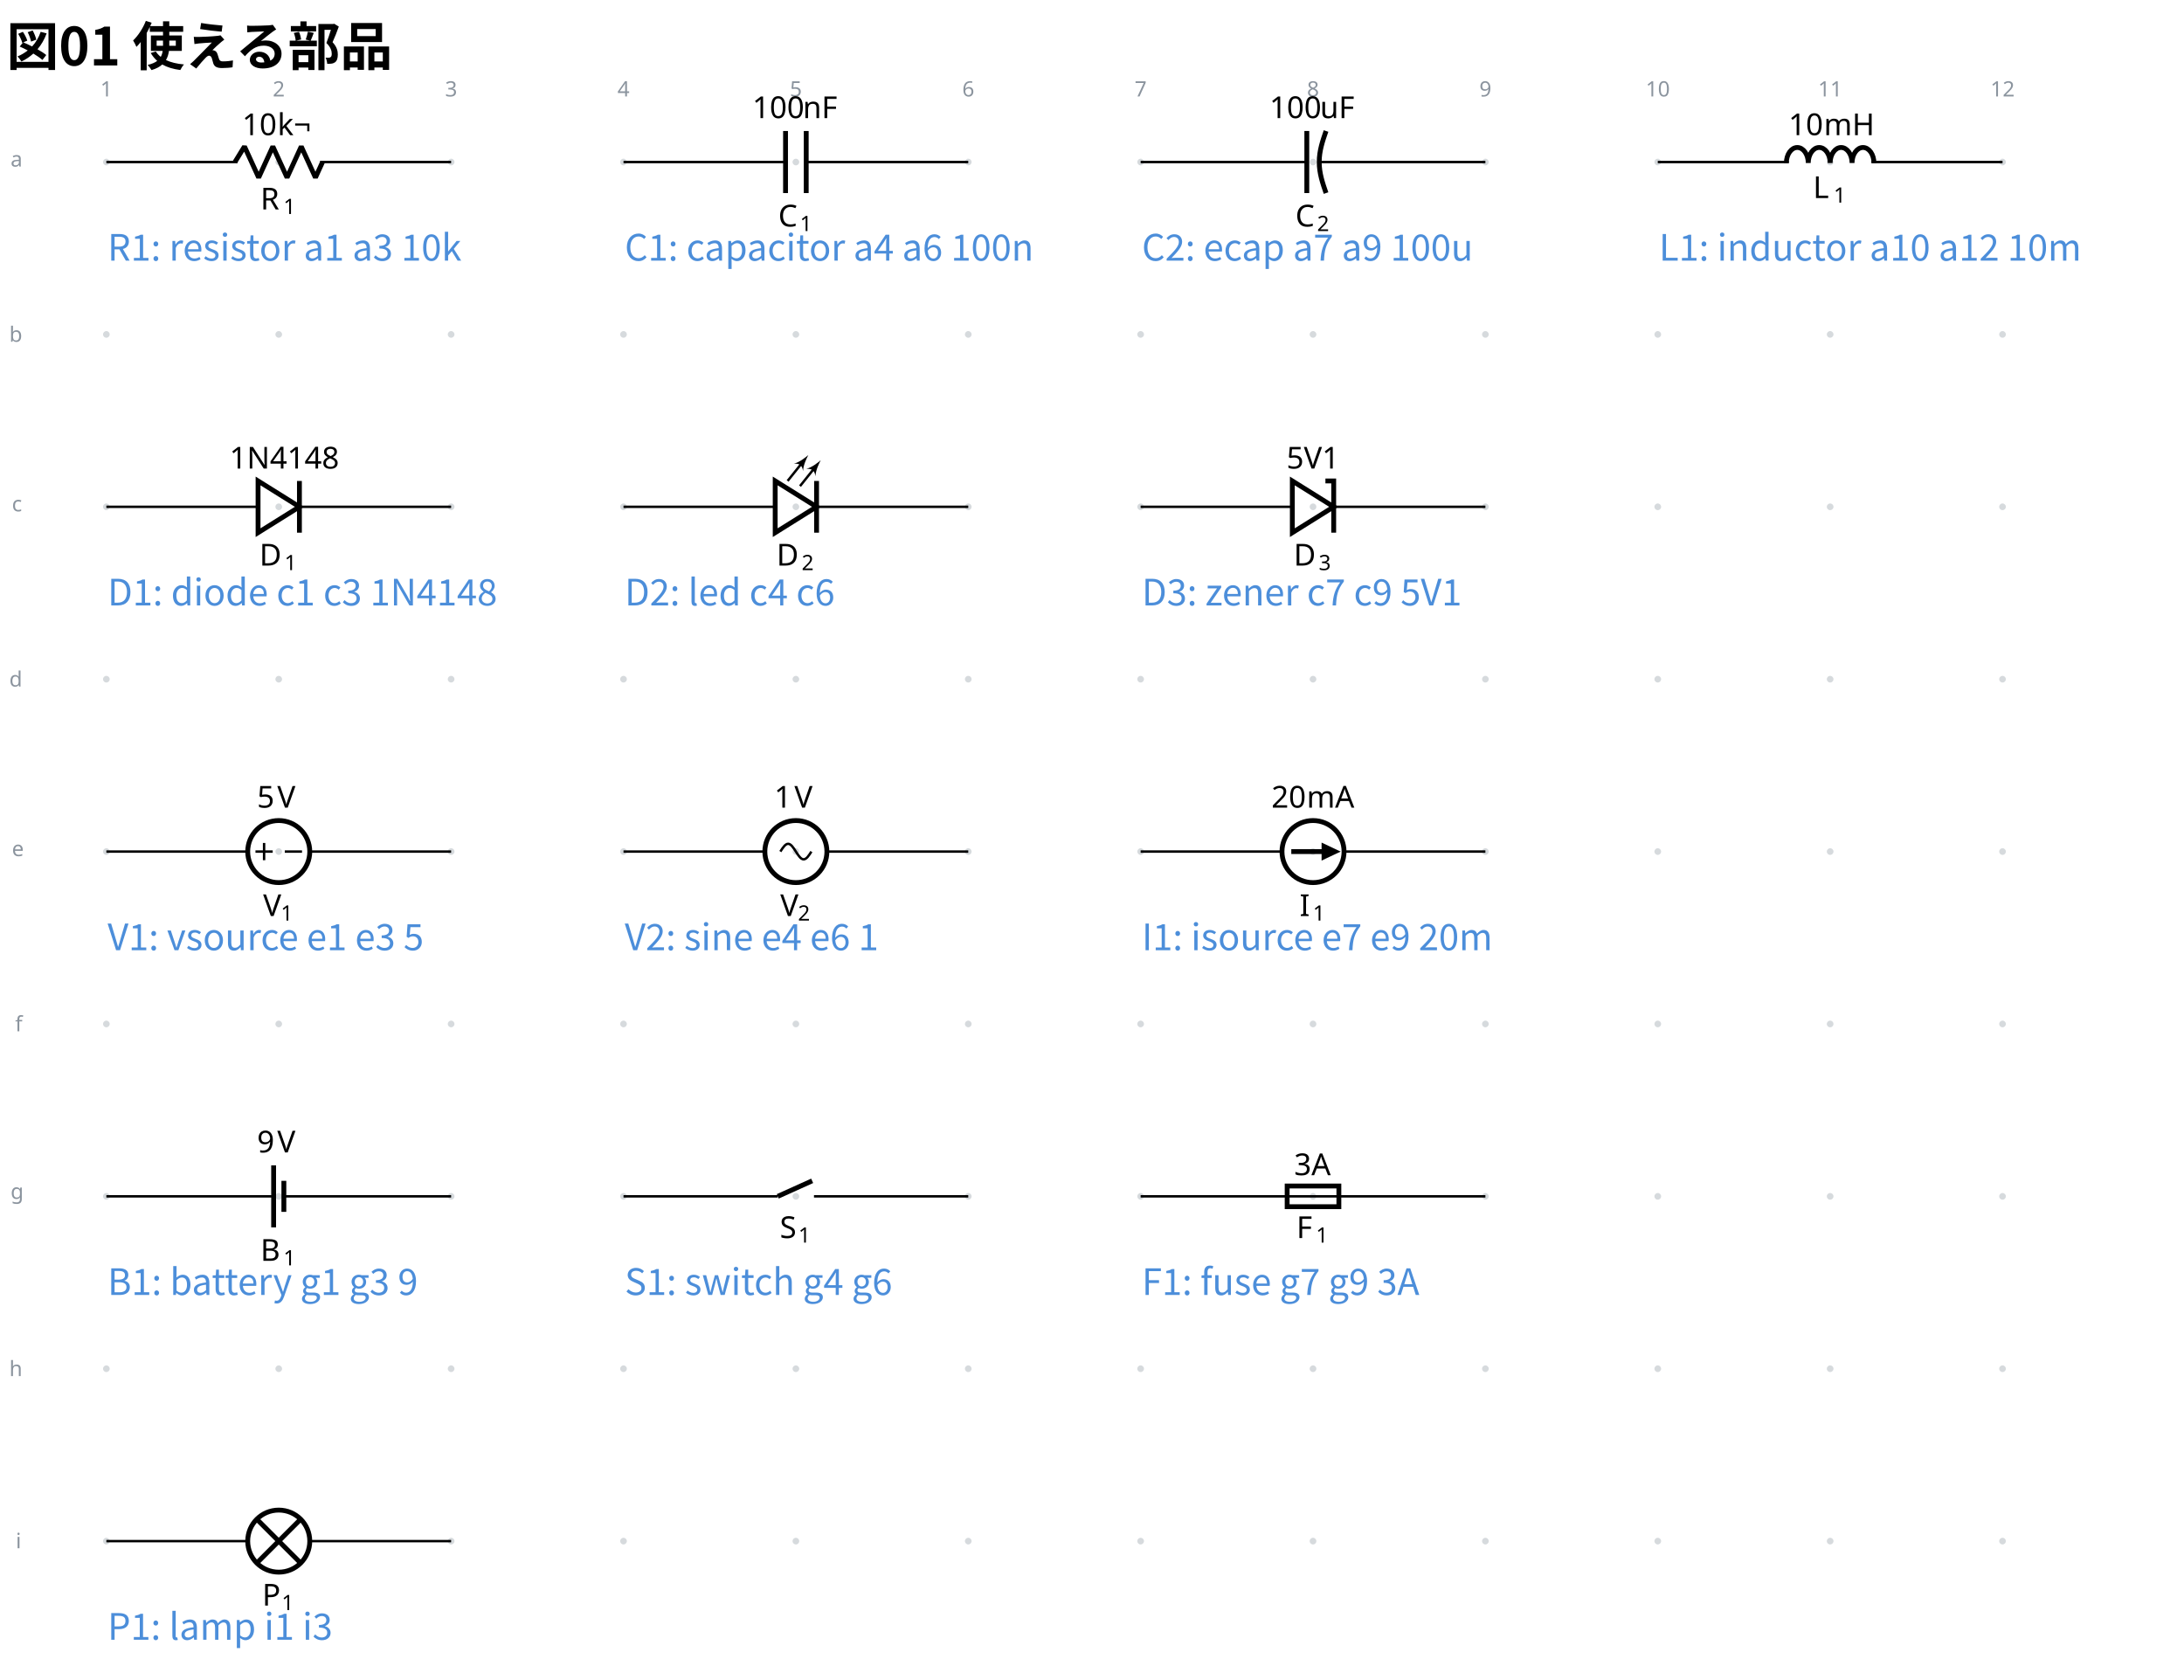
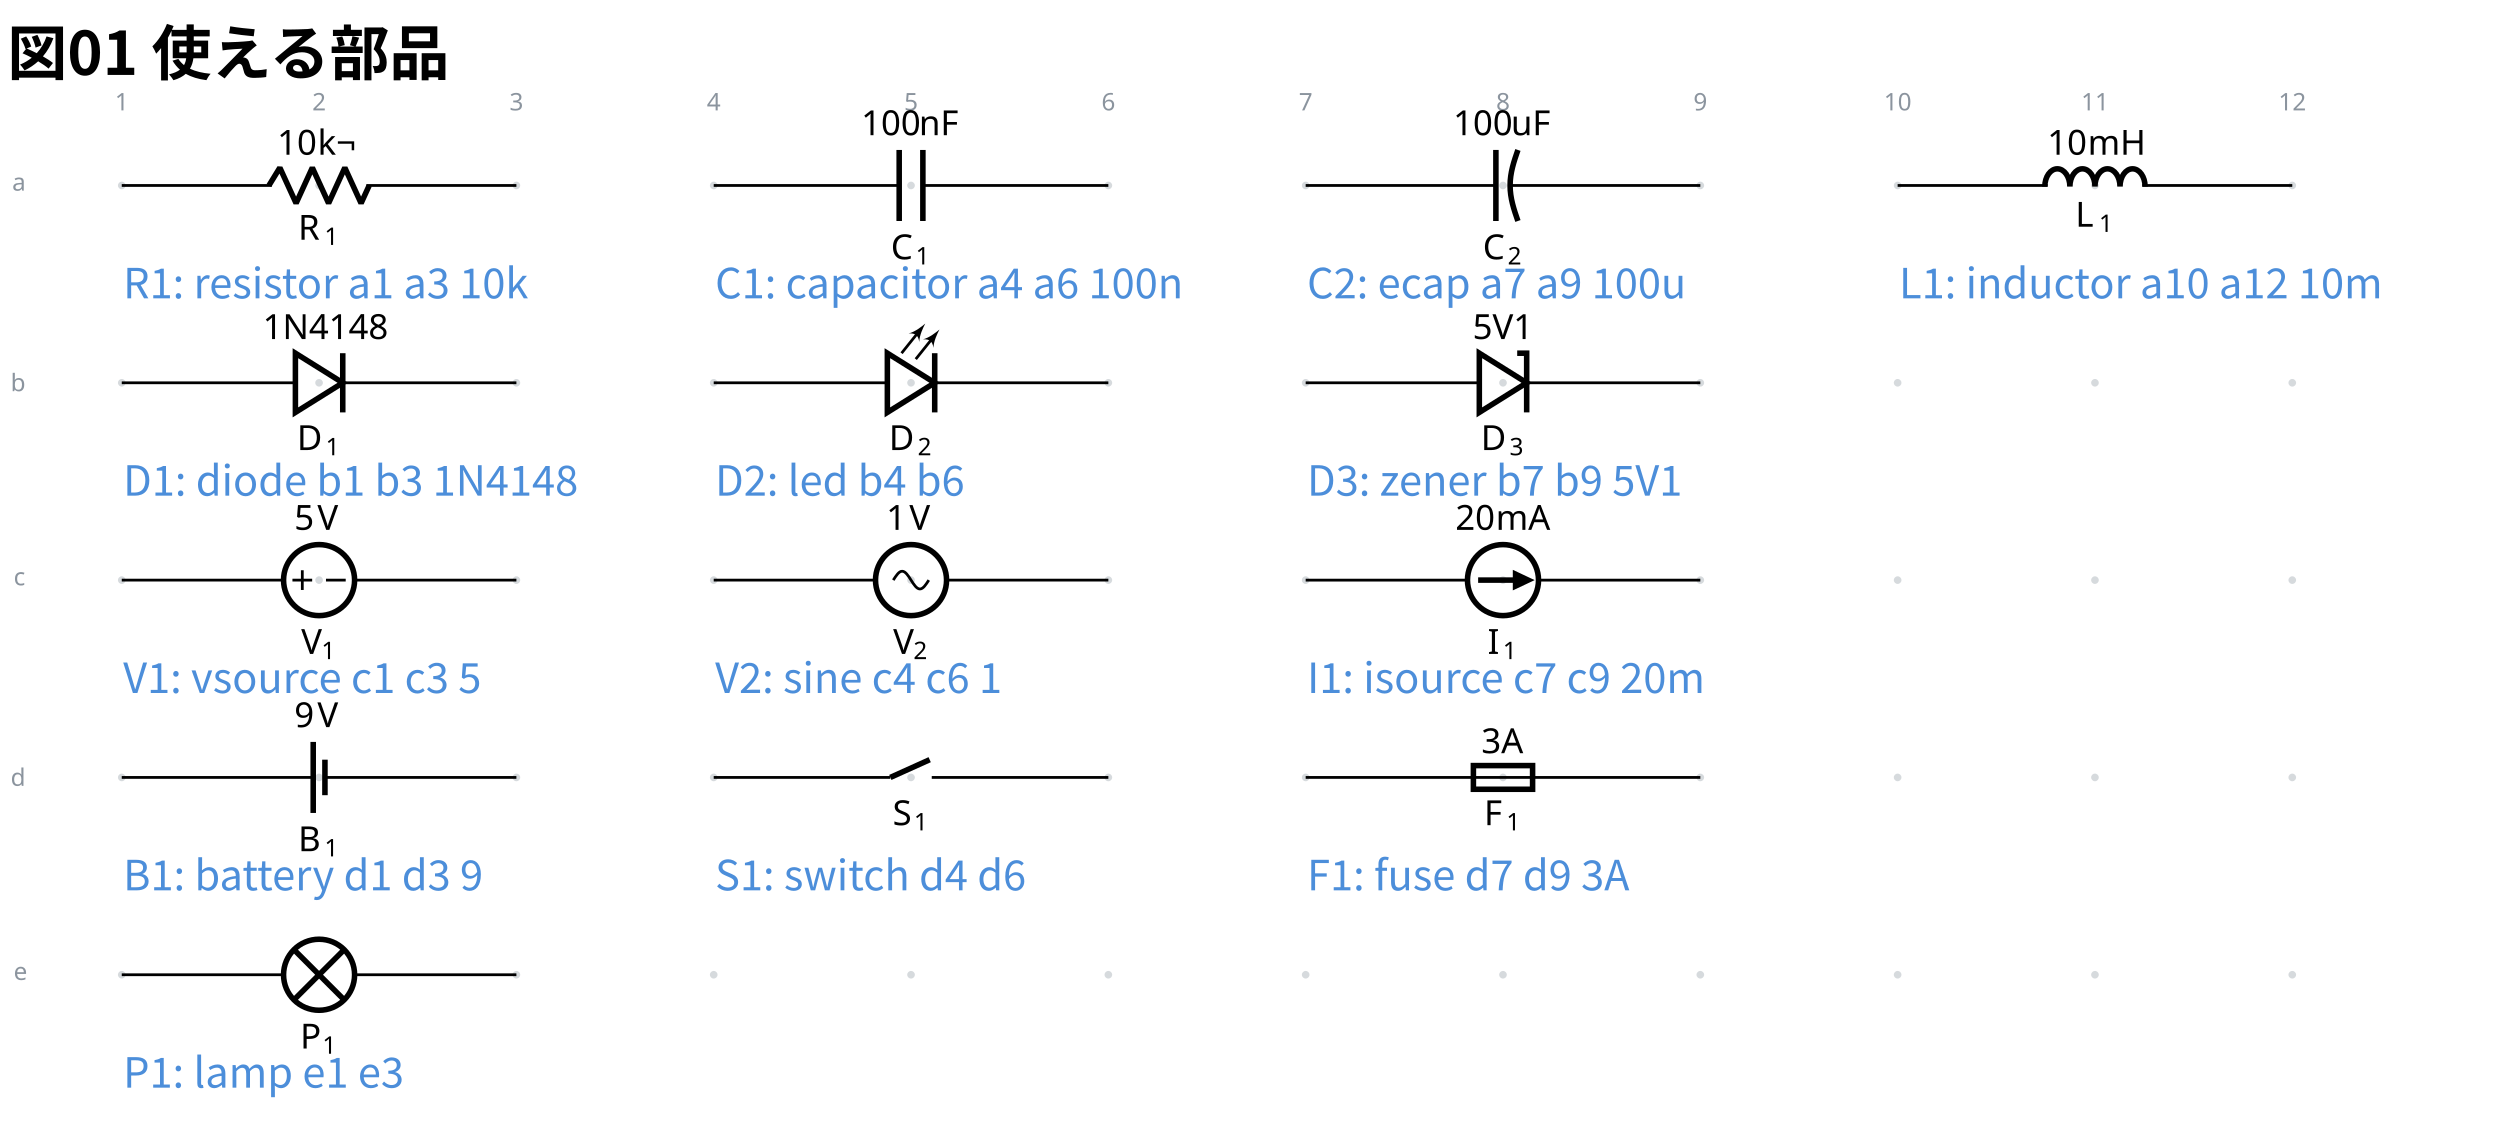
- <svg xmlns="http://www.w3.org/2000/svg" data-circuit-fence="0.1.0" fill="currentColor" width="961.307" height="739.104" viewBox="-72 -72 720.98 554.328">
+ <svg xmlns="http://www.w3.org/2000/svg" data-circuit-fence="0.1.0" fill="currentColor" width="961.307" height="435.608" viewBox="-72 -72 720.98 326.706">
  <g stroke="currentColor" stroke-miterlimit="10" stroke-width=".8">
-     <path fill="#8b949e" fill-opacity=".35" stroke="none" stroke-opacity=".35" d="M-35.787-18.511a1.1 1.1 0 1 0-2.2 0 1.1 1.1 0 0 0 2.2 0M-35.787 38.394a1.1 1.1 0 1 0-2.2 0 1.1 1.1 0 0 0 2.2 0M-35.787 95.3a1.1 1.1 0 1 0-2.2 0 1.1 1.1 0 0 0 2.2 0M-35.787 152.205a1.1 1.1 0 1 0-2.2 0 1.1 1.1 0 0 0 2.2 0M-35.787 209.11a1.1 1.1 0 1 0-2.2 0 1.1 1.1 0 0 0 2.2 0M-35.787 266.016a1.1 1.1 0 1 0-2.2 0 1.1 1.1 0 0 0 2.2 0M-35.787 322.922a1.1 1.1 0 1 0-2.2 0 1.1 1.1 0 0 0 2.2 0M-35.787 379.827a1.1 1.1 0 1 0-2.2 0 1.1 1.1 0 0 0 2.2 0M-35.787 436.733a1.1 1.1 0 1 0-2.2 0 1.1 1.1 0 0 0 2.2 0M21.118-18.511a1.1 1.1 0 1 0-2.2 0 1.1 1.1 0 0 0 2.2 0M21.118 38.394a1.1 1.1 0 1 0-2.2 0 1.1 1.1 0 0 0 2.2 0M21.118 95.3a1.1 1.1 0 1 0-2.2 0 1.1 1.1 0 0 0 2.2 0M21.118 152.205a1.1 1.1 0 1 0-2.2 0 1.1 1.1 0 0 0 2.2 0M21.118 209.11a1.1 1.1 0 1 0-2.2 0 1.1 1.1 0 0 0 2.2 0M21.118 266.016a1.1 1.1 0 1 0-2.2 0 1.1 1.1 0 0 0 2.2 0M21.118 322.922a1.1 1.1 0 1 0-2.2 0 1.1 1.1 0 0 0 2.2 0M21.118 379.827a1.1 1.1 0 1 0-2.2 0 1.1 1.1 0 0 0 2.2 0M21.118 436.733a1.1 1.1 0 1 0-2.2 0 1.1 1.1 0 0 0 2.2 0M78.024-18.511a1.1 1.1 0 1 0-2.2 0 1.1 1.1 0 0 0 2.2 0M78.024 38.394a1.1 1.1 0 1 0-2.2 0 1.1 1.1 0 0 0 2.2 0M78.024 95.3a1.1 1.1 0 1 0-2.2 0 1.1 1.1 0 0 0 2.2 0M78.024 152.205a1.1 1.1 0 1 0-2.2 0 1.1 1.1 0 0 0 2.2 0M78.024 209.11a1.1 1.1 0 1 0-2.2 0 1.1 1.1 0 0 0 2.2 0M78.024 266.016a1.1 1.1 0 1 0-2.2 0 1.1 1.1 0 0 0 2.2 0M78.024 322.922a1.1 1.1 0 1 0-2.2 0 1.1 1.1 0 0 0 2.2 0M78.024 379.827a1.1 1.1 0 1 0-2.2 0 1.1 1.1 0 0 0 2.2 0M78.024 436.733a1.1 1.1 0 1 0-2.2 0 1.1 1.1 0 0 0 2.2 0M134.93-18.511a1.1 1.1 0 1 0-2.2 0 1.1 1.1 0 0 0 2.2 0M134.93 38.394a1.1 1.1 0 1 0-2.2 0 1.1 1.1 0 0 0 2.2 0M134.93 95.3a1.1 1.1 0 1 0-2.2 0 1.1 1.1 0 0 0 2.2 0M134.93 152.205a1.1 1.1 0 1 0-2.2 0 1.1 1.1 0 0 0 2.2 0M134.93 209.11a1.1 1.1 0 1 0-2.2 0 1.1 1.1 0 0 0 2.2 0M134.93 266.016a1.1 1.1 0 1 0-2.2 0 1.1 1.1 0 0 0 2.2 0M134.93 322.922a1.1 1.1 0 1 0-2.2 0 1.1 1.1 0 0 0 2.2 0M134.93 379.827a1.1 1.1 0 1 0-2.2 0 1.1 1.1 0 0 0 2.2 0M134.93 436.733a1.1 1.1 0 1 0-2.2 0 1.1 1.1 0 0 0 2.2 0M191.835-18.511a1.1 1.1 0 1 0-2.2 0 1.1 1.1 0 0 0 2.2 0M191.835 38.394a1.1 1.1 0 1 0-2.2 0 1.1 1.1 0 0 0 2.2 0M191.835 95.3a1.1 1.1 0 1 0-2.2 0 1.1 1.1 0 0 0 2.2 0M191.835 152.205a1.1 1.1 0 1 0-2.2 0 1.1 1.1 0 0 0 2.2 0M191.835 209.11a1.1 1.1 0 1 0-2.2 0 1.1 1.1 0 0 0 2.2 0M191.835 266.016a1.1 1.1 0 1 0-2.2 0 1.1 1.1 0 0 0 2.2 0M191.835 322.922a1.1 1.1 0 1 0-2.2 0 1.1 1.1 0 0 0 2.2 0M191.835 379.827a1.1 1.1 0 1 0-2.2 0 1.1 1.1 0 0 0 2.2 0M191.835 436.733a1.1 1.1 0 1 0-2.2 0 1.1 1.1 0 0 0 2.2 0M248.74-18.511a1.1 1.1 0 1 0-2.2 0 1.1 1.1 0 0 0 2.2 0M248.74 38.394a1.1 1.1 0 1 0-2.2 0 1.1 1.1 0 0 0 2.2 0M248.74 95.3a1.1 1.1 0 1 0-2.2 0 1.1 1.1 0 0 0 2.2 0M248.74 152.205a1.1 1.1 0 1 0-2.2 0 1.1 1.1 0 0 0 2.2 0M248.74 209.11a1.1 1.1 0 1 0-2.2 0 1.1 1.1 0 0 0 2.2 0M248.74 266.016a1.1 1.1 0 1 0-2.2 0 1.1 1.1 0 0 0 2.2 0M248.74 322.922a1.1 1.1 0 1 0-2.2 0 1.1 1.1 0 0 0 2.2 0M248.74 379.827a1.1 1.1 0 1 0-2.2 0 1.1 1.1 0 0 0 2.2 0M248.74 436.733a1.1 1.1 0 1 0-2.2 0 1.1 1.1 0 0 0 2.2 0M305.646-18.511a1.1 1.1 0 1 0-2.2 0 1.1 1.1 0 0 0 2.2 0M305.646 38.394a1.1 1.1 0 1 0-2.2 0 1.1 1.1 0 0 0 2.2 0M305.646 95.3a1.1 1.1 0 1 0-2.2 0 1.1 1.1 0 0 0 2.2 0M305.646 152.205a1.1 1.1 0 1 0-2.2 0 1.1 1.1 0 0 0 2.2 0M305.646 209.11a1.1 1.1 0 1 0-2.2 0 1.1 1.1 0 0 0 2.2 0M305.646 266.016a1.1 1.1 0 1 0-2.2 0 1.1 1.1 0 0 0 2.2 0M305.646 322.922a1.1 1.1 0 1 0-2.2 0 1.1 1.1 0 0 0 2.2 0M305.646 379.827a1.1 1.1 0 1 0-2.2 0 1.1 1.1 0 0 0 2.2 0M305.646 436.733a1.1 1.1 0 1 0-2.2 0 1.1 1.1 0 0 0 2.2 0M362.551-18.511a1.1 1.1 0 1 0-2.2 0 1.1 1.1 0 0 0 2.2 0M362.551 38.394a1.1 1.1 0 1 0-2.2 0 1.1 1.1 0 0 0 2.2 0M362.551 95.3a1.1 1.1 0 1 0-2.2 0 1.1 1.1 0 0 0 2.2 0M362.551 152.205a1.1 1.1 0 1 0-2.2 0 1.1 1.1 0 0 0 2.2 0M362.551 209.11a1.1 1.1 0 1 0-2.2 0 1.1 1.1 0 0 0 2.2 0M362.551 266.016a1.1 1.1 0 1 0-2.2 0 1.1 1.1 0 0 0 2.2 0M362.551 322.922a1.1 1.1 0 1 0-2.2 0 1.1 1.1 0 0 0 2.2 0M362.551 379.827a1.1 1.1 0 1 0-2.2 0 1.1 1.1 0 0 0 2.2 0M362.551 436.733a1.1 1.1 0 1 0-2.2 0 1.1 1.1 0 0 0 2.2 0M419.457-18.511a1.1 1.1 0 1 0-2.2 0 1.1 1.1 0 0 0 2.2 0M419.457 38.394a1.1 1.1 0 1 0-2.2 0 1.1 1.1 0 0 0 2.2 0M419.457 95.3a1.1 1.1 0 1 0-2.2 0 1.1 1.1 0 0 0 2.2 0M419.457 152.205a1.1 1.1 0 1 0-2.2 0 1.1 1.1 0 0 0 2.2 0M419.457 209.11a1.1 1.1 0 1 0-2.2 0 1.1 1.1 0 0 0 2.2 0M419.457 266.016a1.1 1.1 0 1 0-2.2 0 1.1 1.1 0 0 0 2.2 0M419.457 322.922a1.1 1.1 0 1 0-2.2 0 1.1 1.1 0 0 0 2.2 0M419.457 379.827a1.1 1.1 0 1 0-2.2 0 1.1 1.1 0 0 0 2.2 0M419.457 436.733a1.1 1.1 0 1 0-2.2 0 1.1 1.1 0 0 0 2.2 0M476.362-18.511a1.1 1.1 0 1 0-2.2 0 1.1 1.1 0 0 0 2.2 0M476.362 38.394a1.1 1.1 0 1 0-2.2 0 1.1 1.1 0 0 0 2.2 0M476.362 95.3a1.1 1.1 0 1 0-2.2 0 1.1 1.1 0 0 0 2.2 0M476.362 152.205a1.1 1.1 0 1 0-2.2 0 1.1 1.1 0 0 0 2.2 0M476.362 209.11a1.1 1.1 0 1 0-2.2 0 1.1 1.1 0 0 0 2.2 0M476.362 266.016a1.1 1.1 0 1 0-2.2 0 1.1 1.1 0 0 0 2.2 0M476.362 322.922a1.1 1.1 0 1 0-2.2 0 1.1 1.1 0 0 0 2.2 0M476.362 379.827a1.1 1.1 0 1 0-2.2 0 1.1 1.1 0 0 0 2.2 0M476.362 436.733a1.1 1.1 0 1 0-2.2 0 1.1 1.1 0 0 0 2.2 0M533.268-18.511a1.1 1.1 0 1 0-2.2 0 1.1 1.1 0 0 0 2.2 0M533.268 38.394a1.1 1.1 0 1 0-2.2 0 1.1 1.1 0 0 0 2.2 0M533.268 95.3a1.1 1.1 0 1 0-2.2 0 1.1 1.1 0 0 0 2.2 0M533.268 152.205a1.1 1.1 0 1 0-2.2 0 1.1 1.1 0 0 0 2.2 0M533.268 209.11a1.1 1.1 0 1 0-2.2 0 1.1 1.1 0 0 0 2.2 0M533.268 266.016a1.1 1.1 0 1 0-2.2 0 1.1 1.1 0 0 0 2.2 0M533.268 322.922a1.1 1.1 0 1 0-2.2 0 1.1 1.1 0 0 0 2.2 0M533.268 379.827a1.1 1.1 0 1 0-2.2 0 1.1 1.1 0 0 0 2.2 0M533.268 436.733a1.1 1.1 0 1 0-2.2 0 1.1 1.1 0 0 0 2.2 0M590.173-18.511a1.1 1.1 0 1 0-2.2 0 1.1 1.1 0 0 0 2.2 0M590.173 38.394a1.1 1.1 0 1 0-2.2 0 1.1 1.1 0 0 0 2.2 0M590.173 95.3a1.1 1.1 0 1 0-2.2 0 1.1 1.1 0 0 0 2.2 0M590.173 152.205a1.1 1.1 0 1 0-2.2 0 1.1 1.1 0 0 0 2.2 0M590.173 209.11a1.1 1.1 0 1 0-2.2 0 1.1 1.1 0 0 0 2.2 0M590.173 266.016a1.1 1.1 0 1 0-2.2 0 1.1 1.1 0 0 0 2.2 0M590.173 322.922a1.1 1.1 0 1 0-2.2 0 1.1 1.1 0 0 0 2.2 0M590.173 379.827a1.1 1.1 0 1 0-2.2 0 1.1 1.1 0 0 0 2.2 0M590.173 436.733a1.1 1.1 0 1 0-2.2 0 1.1 1.1 0 0 0 2.2 0m-1.1 0" />
+     <path fill="#8b949e" fill-opacity=".35" stroke="none" stroke-opacity=".35" d="M-35.787-18.511a1.1 1.1 0 1 0-2.2 0 1.1 1.1 0 0 0 2.2 0M-35.787 38.394a1.1 1.1 0 1 0-2.2 0 1.1 1.1 0 0 0 2.2 0M-35.787 95.3a1.1 1.1 0 1 0-2.2 0 1.1 1.1 0 0 0 2.2 0M-35.787 152.205a1.1 1.1 0 1 0-2.2 0 1.1 1.1 0 0 0 2.2 0M-35.787 209.11a1.1 1.1 0 1 0-2.2 0 1.1 1.1 0 0 0 2.2 0M21.118-18.511a1.1 1.1 0 1 0-2.2 0 1.1 1.1 0 0 0 2.2 0M21.118 38.394a1.1 1.1 0 1 0-2.2 0 1.1 1.1 0 0 0 2.2 0M21.118 95.3a1.1 1.1 0 1 0-2.2 0 1.1 1.1 0 0 0 2.2 0M21.118 152.205a1.1 1.1 0 1 0-2.2 0 1.1 1.1 0 0 0 2.2 0M21.118 209.11a1.1 1.1 0 1 0-2.2 0 1.1 1.1 0 0 0 2.2 0M78.024-18.511a1.1 1.1 0 1 0-2.2 0 1.1 1.1 0 0 0 2.2 0M78.024 38.394a1.1 1.1 0 1 0-2.2 0 1.1 1.1 0 0 0 2.2 0M78.024 95.3a1.1 1.1 0 1 0-2.2 0 1.1 1.1 0 0 0 2.2 0M78.024 152.205a1.1 1.1 0 1 0-2.2 0 1.1 1.1 0 0 0 2.2 0M78.024 209.11a1.1 1.1 0 1 0-2.2 0 1.1 1.1 0 0 0 2.2 0M134.93-18.511a1.1 1.1 0 1 0-2.2 0 1.1 1.1 0 0 0 2.2 0M134.93 38.394a1.1 1.1 0 1 0-2.2 0 1.1 1.1 0 0 0 2.2 0M134.93 95.3a1.1 1.1 0 1 0-2.2 0 1.1 1.1 0 0 0 2.2 0M134.93 152.205a1.1 1.1 0 1 0-2.2 0 1.1 1.1 0 0 0 2.2 0M134.93 209.11a1.1 1.1 0 1 0-2.2 0 1.1 1.1 0 0 0 2.2 0M191.835-18.511a1.1 1.1 0 1 0-2.2 0 1.1 1.1 0 0 0 2.2 0M191.835 38.394a1.1 1.1 0 1 0-2.2 0 1.1 1.1 0 0 0 2.2 0M191.835 95.3a1.1 1.1 0 1 0-2.2 0 1.1 1.1 0 0 0 2.2 0M191.835 152.205a1.1 1.1 0 1 0-2.2 0 1.1 1.1 0 0 0 2.2 0M191.835 209.11a1.1 1.1 0 1 0-2.2 0 1.1 1.1 0 0 0 2.2 0M248.74-18.511a1.1 1.1 0 1 0-2.2 0 1.1 1.1 0 0 0 2.2 0M248.74 38.394a1.1 1.1 0 1 0-2.2 0 1.1 1.1 0 0 0 2.2 0M248.74 95.3a1.1 1.1 0 1 0-2.2 0 1.1 1.1 0 0 0 2.2 0M248.74 152.205a1.1 1.1 0 1 0-2.2 0 1.1 1.1 0 0 0 2.2 0M248.74 209.11a1.1 1.1 0 1 0-2.2 0 1.1 1.1 0 0 0 2.2 0M305.646-18.511a1.1 1.1 0 1 0-2.2 0 1.1 1.1 0 0 0 2.2 0M305.646 38.394a1.1 1.1 0 1 0-2.2 0 1.1 1.1 0 0 0 2.2 0M305.646 95.3a1.1 1.1 0 1 0-2.2 0 1.1 1.1 0 0 0 2.2 0M305.646 152.205a1.1 1.1 0 1 0-2.2 0 1.1 1.1 0 0 0 2.2 0M305.646 209.11a1.1 1.1 0 1 0-2.2 0 1.1 1.1 0 0 0 2.2 0M362.551-18.511a1.1 1.1 0 1 0-2.2 0 1.1 1.1 0 0 0 2.2 0M362.551 38.394a1.1 1.1 0 1 0-2.2 0 1.1 1.1 0 0 0 2.2 0M362.551 95.3a1.1 1.1 0 1 0-2.2 0 1.1 1.1 0 0 0 2.2 0M362.551 152.205a1.1 1.1 0 1 0-2.2 0 1.1 1.1 0 0 0 2.2 0M362.551 209.11a1.1 1.1 0 1 0-2.2 0 1.1 1.1 0 0 0 2.2 0M419.457-18.511a1.1 1.1 0 1 0-2.2 0 1.1 1.1 0 0 0 2.2 0M419.457 38.394a1.1 1.1 0 1 0-2.2 0 1.1 1.1 0 0 0 2.2 0M419.457 95.3a1.1 1.1 0 1 0-2.2 0 1.1 1.1 0 0 0 2.2 0M419.457 152.205a1.1 1.1 0 1 0-2.2 0 1.1 1.1 0 0 0 2.2 0M419.457 209.11a1.1 1.1 0 1 0-2.2 0 1.1 1.1 0 0 0 2.2 0M476.362-18.511a1.1 1.1 0 1 0-2.2 0 1.1 1.1 0 0 0 2.2 0M476.362 38.394a1.1 1.1 0 1 0-2.2 0 1.1 1.1 0 0 0 2.2 0M476.362 95.3a1.1 1.1 0 1 0-2.2 0 1.1 1.1 0 0 0 2.2 0M476.362 152.205a1.1 1.1 0 1 0-2.2 0 1.1 1.1 0 0 0 2.2 0M476.362 209.11a1.1 1.1 0 1 0-2.2 0 1.1 1.1 0 0 0 2.2 0M533.268-18.511a1.1 1.1 0 1 0-2.2 0 1.1 1.1 0 0 0 2.2 0M533.268 38.394a1.1 1.1 0 1 0-2.2 0 1.1 1.1 0 0 0 2.2 0M533.268 95.3a1.1 1.1 0 1 0-2.2 0 1.1 1.1 0 0 0 2.2 0M533.268 152.205a1.1 1.1 0 1 0-2.2 0 1.1 1.1 0 0 0 2.2 0M533.268 209.11a1.1 1.1 0 1 0-2.2 0 1.1 1.1 0 0 0 2.2 0M590.173-18.511a1.1 1.1 0 1 0-2.2 0 1.1 1.1 0 0 0 2.2 0M590.173 38.394a1.1 1.1 0 1 0-2.2 0 1.1 1.1 0 0 0 2.2 0M590.173 95.3a1.1 1.1 0 1 0-2.2 0 1.1 1.1 0 0 0 2.2 0M590.173 152.205a1.1 1.1 0 1 0-2.2 0 1.1 1.1 0 0 0 2.2 0M590.173 209.11a1.1 1.1 0 1 0-2.2 0 1.1 1.1 0 0 0 2.2 0m-1.1 0" />
    <g fill="#8b949e" stroke="#8b949e">
      <text x="-36.887" y="-18.511" fill="#8b949e" stroke="none" font-family="cmr7" font-size="7" transform="translate(-1.993 -21.645)">1</text>
    </g>
    <g fill="#8b949e" stroke="#8b949e">
      <text x="-36.887" y="-18.511" fill="#8b949e" stroke="none" font-family="cmr7" font-size="7" transform="translate(54.912 -21.645)">2</text>
    </g>
    <g fill="#8b949e" stroke="#8b949e">
      <text x="-36.887" y="-18.511" fill="#8b949e" stroke="none" font-family="cmr7" font-size="7" transform="translate(111.818 -21.645)">3</text>
    </g>
    <g fill="#8b949e" stroke="#8b949e">
      <text x="-36.887" y="-18.511" fill="#8b949e" stroke="none" font-family="cmr7" font-size="7" transform="translate(168.723 -21.645)">4</text>
    </g>
    <g fill="#8b949e" stroke="#8b949e">
      <text x="-36.887" y="-18.511" fill="#8b949e" stroke="none" font-family="cmr7" font-size="7" transform="translate(225.629 -21.645)">5</text>
    </g>
    <g fill="#8b949e" stroke="#8b949e">
      <text x="-36.887" y="-18.511" fill="#8b949e" stroke="none" font-family="cmr7" font-size="7" transform="translate(282.534 -21.645)">6</text>
    </g>
    <g fill="#8b949e" stroke="#8b949e">
      <text x="-36.887" y="-18.511" fill="#8b949e" stroke="none" font-family="cmr7" font-size="7" transform="translate(339.44 -21.645)">7</text>
    </g>
    <g fill="#8b949e" stroke="#8b949e">
      <text x="-36.887" y="-18.511" fill="#8b949e" stroke="none" font-family="cmr7" font-size="7" transform="translate(396.345 -21.645)">8</text>
    </g>
    <g fill="#8b949e" stroke="#8b949e">
      <text x="-36.887" y="-18.511" fill="#8b949e" stroke="none" font-family="cmr7" font-size="7" transform="translate(453.25 -21.645)">9</text>
    </g>
    <g fill="#8b949e" stroke="#8b949e">
      <text x="-36.887" y="-18.511" fill="#8b949e" stroke="none" font-family="cmr7" font-size="7" transform="translate(508.163 -21.645)">10</text>
    </g>
    <g fill="#8b949e" stroke="#8b949e">
      <text x="-36.887" y="-18.511" fill="#8b949e" stroke="none" font-family="cmr7" font-size="7" transform="translate(565.069 -21.645)">11</text>
    </g>
    <g fill="#8b949e" stroke="#8b949e">
      <text x="-36.887" y="-18.511" fill="#8b949e" stroke="none" font-family="cmr7" font-size="7" transform="translate(621.974 -21.645)">12</text>
    </g>
    <g fill="#8b949e" stroke="#8b949e">
      <text x="-36.887" y="-18.511" fill="#8b949e" stroke="none" font-family="cmr7" font-size="7" transform="translate(-31.62 1.507)">a</text>
    </g>
    <g fill="#8b949e" stroke="#8b949e">
      <text x="-36.887" y="-18.511" fill="#8b949e" stroke="none" font-family="cmr7" font-size="7" transform="translate(-32.05 59.336)">b</text>
    </g>
    <g fill="#8b949e" stroke="#8b949e">
      <text x="-36.887" y="-18.511" fill="#8b949e" stroke="none" font-family="cmr7" font-size="7" transform="translate(-31.189 115.318)">c</text>
    </g>
    <g fill="#8b949e" stroke="#8b949e">
      <text x="-36.887" y="-18.511" fill="#8b949e" stroke="none" font-family="cmr7" font-size="7" transform="translate(-32.05 173.147)">d</text>
    </g>
    <g fill="#8b949e" stroke="#8b949e">
      <text x="-36.887" y="-18.511" fill="#8b949e" stroke="none" font-family="cmr7" font-size="7" transform="translate(-31.189 229.129)">e</text>
-     </g>
-     <g fill="#8b949e" stroke="#8b949e">
-       <text x="-36.887" y="-18.511" fill="#8b949e" stroke="none" font-family="cmr7" font-size="7" transform="translate(-30.112 286.958)">f</text>
-     </g>
-     <g fill="#8b949e" stroke="#8b949e">
-       <text x="-36.887" y="-18.511" fill="#8b949e" stroke="none" font-family="cmr7" font-size="7" transform="translate(-31.62 342.26)">g</text>
-     </g>
-     <g fill="#8b949e" stroke="#8b949e">
-       <text x="-36.887" y="-18.511" fill="#8b949e" stroke="none" font-family="cmr7" font-size="7" transform="translate(-32.05 400.769)">h</text>
-     </g>
-     <g fill="#8b949e" stroke="#8b949e">
-       <text x="-36.887" y="-18.511" fill="#8b949e" stroke="none" font-family="cmr7" font-size="7" transform="translate(-29.897 457.598)">i</text>
    </g>
    <path fill="none" d="M-36.887-18.511h.4m-.4 0H6.36m27.315 0h43.248m-.4 0h.4" />
    <g stroke-linejoin="bevel" stroke-width="1.6">
      <path fill="none" d="m5.561-18.511 3.143-5.122L13.39-13.39l4.685-10.243 4.686 10.243 4.686-10.243 4.686 10.243 2.343-5.121" />
    </g>
    <g stroke="none">
      <text x="-36.887" y="-18.511" font-family="cmmi10" font-size="10" transform="translate(50.866 15.648)">R</text>
      <text x="-29.294" y="-17.011" font-family="cmr7" font-size="7" transform="translate(50.866 15.648)">1</text>
    </g>
    <g stroke="none" font-family="cmr10" font-size="10">
      <text x="-36.887" y="-18.511" transform="translate(44.822 -8.863)">10</text>
      <text x="-25.221" y="-18.511" transform="translate(44.822 -8.863)">k¬</text>
    </g>
    <path fill="none" d="M133.83-18.511h.4m-.401 0h53.492m6.828 0h53.491m-.4 0h.4" />
    <g stroke-width="1.6">
      <path fill="none" d="M187.32-28.754v20.486m6.829-20.486v20.486" />
    </g>
    <g stroke="none">
      <text x="-36.887" y="-18.511" font-family="cmmi10" font-size="10" transform="translate(221.805 21.282)">C</text>
      <text x="-29.74" y="-17.011" font-family="cmr7" font-size="7" transform="translate(221.805 21.282)">1</text>
    </g>
    <g stroke="none" font-family="cmr10" font-size="10">
      <text x="-36.887" y="-18.511" transform="translate(213.247 -14.497)">100</text>
      <text x="-20.22" y="-18.511" transform="translate(213.247 -14.497)">nF</text>
    </g>
    <path fill="none" d="M304.546-18.511h.4m-.4 0h54.857m4.097 0h54.857m-.4 0h.4" />
    <g stroke-width="1.6">
      <path fill="none" d="M365.753-28.754c-1.154 3.339-2.253 6.535-2.253 10.243s1.1 6.904 2.253 10.243M359.403-28.754v20.486" />
    </g>
    <g stroke="none">
      <text x="-36.887" y="-18.511" font-family="cmmi10" font-size="10" transform="translate(392.522 21.282)">C</text>
      <text x="-29.74" y="-17.011" font-family="cmr7" font-size="7" transform="translate(392.522 21.282)">2</text>
    </g>
    <g stroke="none" font-family="cmr10" font-size="10">
      <text x="-36.887" y="-18.511" transform="translate(383.963 -14.497)">100</text>
      <text x="-20.22" y="-18.511" transform="translate(383.963 -14.497)">uF</text>
    </g>
    <path fill="none" d="M475.262-18.511h.4m-.4 0h43.248m27.315 0h43.248m-.4 0h.4" />
    <g stroke-linejoin="bevel" stroke-width="1.6">
      <path fill="none" d="M517.71-18.191c0-2.829 1.619-5.121 3.615-5.121s3.614 2.292 3.614 5.12c0-2.828 1.618-5.12 3.614-5.12 1.997 0 3.615 2.292 3.615 5.12 0-2.828 1.618-5.12 3.614-5.12s3.614 2.292 3.614 5.12c0-2.828 1.619-5.12 3.615-5.12s3.614 2.292 3.614 5.12" />
    </g>
    <g stroke="none">
      <text x="-36.887" y="-18.511" font-family="cmmi10" font-size="10" transform="translate(563.409 11.893)">L</text>
      <text x="-30.082" y="-17.011" font-family="cmr7" font-size="7" transform="translate(563.409 11.893)">1</text>
    </g>
    <g stroke="none" font-family="cmr10" font-size="10">
      <text x="-36.887" y="-18.511" transform="translate(555.305 -8.863)">10</text>
      <text x="-25.221" y="-18.511" transform="translate(555.305 -8.863)">mH</text>
    </g>
-     <path fill="none" d="M-36.887 95.3h.4m-.4 0H13.19m13.657 0h50.077m-.4 0h.4" />
-     <g stroke-width="1.6">
-       <path fill="none" d="M26.847 95.3 13.19 86.764v17.072ZM26.847 103.836V86.764" />
-     </g>
-     <g stroke="none">
-       <text x="-36.887" y="-18.511" font-family="cmmi10" font-size="10" transform="translate(50.523 133.215)">D</text>
-       <text x="-28.608" y="-17.011" font-family="cmr7" font-size="7" transform="translate(50.523 133.215)">1</text>
-     </g>
-     <text x="-36.887" y="-18.511" stroke="none" font-family="cmr10" font-size="10" transform="translate(40.655 101.192)">1N4148</text>
-     <path fill="none" d="M133.83 95.3h.4m-.401 0h50.077m13.657 0h50.077m-.4 0h.4" />
-     <g stroke-width="1.6">
-       <path fill="none" d="m197.563 95.3-13.657-8.536v17.072ZM197.563 103.836V86.764" />
+     <path fill="none" d="M-36.887 38.394h.4m-.4 0H13.19m13.657 0h50.077m-.4 0h.4" />
+     <g stroke-width="1.6">
+       <path fill="none" d="M26.847 38.394 13.19 29.86V46.93ZM26.847 46.93V29.86" />
+     </g>
+     <g stroke="none">
+       <text x="-36.887" y="-18.511" font-family="cmmi10" font-size="10" transform="translate(50.523 76.31)">D</text>
+       <text x="-28.608" y="-17.011" font-family="cmr7" font-size="7" transform="translate(50.523 76.31)">1</text>
+     </g>
+     <text x="-36.887" y="-18.511" stroke="none" font-family="cmr10" font-size="10" transform="translate(40.655 44.287)">1N4148</text>
+     <path fill="none" d="M133.83 38.394h.4m-.401 0h50.077m13.657 0h50.077m-.4 0h.4" />
+     <g stroke-width="1.6">
+       <path fill="none" d="m197.563 38.394-13.657-8.535V46.93ZM197.563 46.93V29.86" />
      <g stroke-width=".8">
-         <path fill="none" d="m188.003 86.764 4.88-6.1" />
-         <path stroke="none" d="M194.832 78.228c-1.015.853-2.883 2.355-4.77 2.842 1.928-.121 2.74.528 3.045 2.436.06-1.948 1.116-4.1 1.725-5.278" />
-         <path fill="none" d="m192.1 88.471 4.88-6.1" />
-         <path stroke="none" d="M198.929 79.935c-1.015.853-2.883 2.355-4.77 2.842 1.928-.121 2.74.528 3.044 2.437.061-1.95 1.117-4.101 1.726-5.279" />
+         <path fill="none" d="m188.003 29.859 4.88-6.1" />
+         <path stroke="none" d="M194.832 21.323c-1.015.852-2.883 2.355-4.77 2.842 1.928-.122 2.74.528 3.045 2.436.06-1.949 1.116-4.1 1.725-5.278" />
+         <path fill="none" d="m192.1 31.566 4.88-6.1" />
+         <path stroke="none" d="M198.929 23.03c-1.015.852-2.883 2.355-4.77 2.842 1.928-.122 2.74.528 3.044 2.436.061-1.949 1.117-4.1 1.726-5.278" />
      </g>
    </g>
    <g stroke="none">
-       <text x="-36.887" y="-18.511" font-family="cmmi10" font-size="10" transform="translate(221.24 133.215)">D</text>
-       <text x="-28.608" y="-17.011" font-family="cmr7" font-size="7" transform="translate(221.24 133.215)">2</text>
-     </g>
-     <path fill="none" d="M304.546 95.3h.4m-.4 0h50.077m13.657 0h50.077m-.4 0h.4" />
-     <g stroke-width="1.6">
-       <path fill="none" d="m368.28 95.3-13.657-8.536v17.072Z" />
-       <path fill="none" d="M368.28 103.836V86.764h-2.732" />
-     </g>
-     <g stroke="none">
-       <text x="-36.887" y="-18.511" font-family="cmmi10" font-size="10" transform="translate(391.956 133.215)">D</text>
-       <text x="-28.608" y="-17.011" font-family="cmr7" font-size="7" transform="translate(391.956 133.215)">3</text>
-     </g>
-     <text x="-36.887" y="-18.511" stroke="none" font-family="cmr10" font-size="10" transform="translate(389.588 101.192)">5V1</text>
+       <text x="-36.887" y="-18.511" font-family="cmmi10" font-size="10" transform="translate(221.24 76.31)">D</text>
+       <text x="-28.608" y="-17.011" font-family="cmr7" font-size="7" transform="translate(221.24 76.31)">2</text>
+     </g>
+     <path fill="none" d="M304.546 38.394h.4m-.4 0h50.077m13.657 0h50.077m-.4 0h.4" />
+     <g stroke-width="1.6">
+       <path fill="none" d="m368.28 38.394-13.657-8.535V46.93Z" />
+       <path fill="none" d="M368.28 46.93V29.86h-2.732" />
+     </g>
+     <g stroke="none">
+       <text x="-36.887" y="-18.511" font-family="cmmi10" font-size="10" transform="translate(391.956 76.31)">D</text>
+       <text x="-28.608" y="-17.011" font-family="cmr7" font-size="7" transform="translate(391.956 76.31)">3</text>
+     </g>
+     <text x="-36.887" y="-18.511" stroke="none" font-family="cmr10" font-size="10" transform="translate(389.588 44.287)">5V1</text>
+     <path fill="none" d="M-36.887 95.3h.4m-.4 0H9.775m20.486 0h46.663m-.4 0h.4" />
+     <g stroke-width="1.6">
+       <path fill="none" d="M20.018 85.057c-5.657 0-10.243 4.586-10.243 10.243s4.586 10.243 10.243 10.243 10.243-4.586 10.243-10.243-4.586-10.243-10.243-10.243Zm0 10.243" />
+     </g>
+     <g stroke="none">
+       <text x="-36.887" y="-18.511" font-family="cmmi10" font-size="10" transform="translate(51.746 135.093)">V</text>
+       <text x="-31.054" y="-17.011" font-family="cmr7" font-size="7" transform="translate(51.746 135.093)">1</text>
+     </g>
+     <g stroke="none" font-family="cmr10" font-size="10">
+       <text x="-36.887" y="-18.511" transform="translate(49.753 99.314)">5</text>
+       <text x="-30.221" y="-18.511" transform="translate(49.753 99.314)">V</text>
+     </g>
+     <path fill="none" d="M12.336 95.3h5.69M15.181 98.145v-5.69M22.01 95.3h5.69M133.83 95.3h.4m-.401 0h46.663m20.486 0h46.662m-.4 0h.4" />
+     <g stroke-width="1.6">
+       <path fill="none" d="M190.735 85.057c-5.657 0-10.243 4.586-10.243 10.243s4.586 10.243 10.243 10.243 10.243-4.586 10.243-10.243-4.586-10.243-10.243-10.243Zm0 10.243" />
+     </g>
+     <g stroke="none">
+       <text x="-36.887" y="-18.511" font-family="cmmi10" font-size="10" transform="translate(222.462 135.093)">V</text>
+       <text x="-31.054" y="-17.011" font-family="cmr7" font-size="7" transform="translate(222.462 135.093)">2</text>
+     </g>
+     <g stroke="none" font-family="cmr10" font-size="10">
+       <text x="-36.887" y="-18.511" transform="translate(220.47 99.314)">1</text>
+       <text x="-30.221" y="-18.511" transform="translate(220.47 99.314)">V</text>
+     </g>
+     <path fill="none" d="M185.613 95.3c.835-1.311 1.634-2.56 2.561-2.56s1.726 1.249 2.56 2.56c.836 1.31 1.634 2.56 2.561 2.56s1.726-1.25 2.561-2.56M304.546 95.3h.4m-.4 0h46.662m20.486 0h46.663m-.4 0h.4" />
+     <g stroke-width="1.6">
+       <path fill="none" d="M361.451 85.057c-5.657 0-10.243 4.586-10.243 10.243s4.586 10.243 10.243 10.243 10.243-4.586 10.243-10.243-4.586-10.243-10.243-10.243ZM354.281 95.3h14.34" />
+       <path d="M365.079 95.3v1.707l3.628-1.707-3.628-1.707V95.3" />
+     </g>
+     <g stroke="none">
+       <text x="-36.887" y="-18.511" font-family="cmmi10" font-size="10" transform="translate(393.897 135.093)">I</text>
+       <text x="-32.491" y="-17.011" font-family="cmr7" font-size="7" transform="translate(393.897 135.093)">1</text>
+     </g>
+     <g stroke="none" font-family="cmr10" font-size="10">
+       <text x="-36.887" y="-18.511" transform="translate(384.588 99.314)">20</text>
+       <text x="-25.221" y="-18.511" transform="translate(384.588 99.314)">mA</text>
+     </g>
+     <path fill="none" d="M-36.887 152.205h.4m-.4 0h51.784m10.243 0h51.784m-.4 0h.4M21.708 152.205h3.432m-6.812 0h-3.431" />
+     <g stroke-width="1.6">
+       <path fill="none" d="M21.708 147.084v10.243m-3.38-15.365v20.486" />
+     </g>
+     <g stroke="none">
+       <text x="-36.887" y="-18.511" font-family="cmmi10" font-size="10" transform="translate(50.87 191.998)">B</text>
+       <text x="-29.302" y="-17.011" font-family="cmr7" font-size="7" transform="translate(50.87 191.998)">1</text>
+     </g>
+     <g stroke="none" font-family="cmr10" font-size="10">
+       <text x="-36.887" y="-18.511" transform="translate(49.753 156.22)">9</text>
+       <text x="-30.221" y="-18.511" transform="translate(49.753 156.22)">V</text>
+     </g>
+     <path fill="none" d="M133.83 152.205h.4m-.401 0h50.93m11.95 0h50.931m-.4 0h.4" />
+     <g stroke-width="1.6">
+       <path fill="none" d="m184.76 152.205 11.352-5.121" />
+     </g>
+     <g stroke="none">
+       <text x="-36.887" y="-18.511" font-family="cmmi10" font-size="10" transform="translate(222.313 184.487)">S</text>
+       <text x="-30.755" y="-17.011" font-family="cmr7" font-size="7" transform="translate(222.313 184.487)">1</text>
+     </g>
+     <path fill="none" d="M304.546 152.205h.4m-.4 0h48.37m17.071 0h48.37m-.4 0h.4M352.915 152.205h17.072" />
+     <g stroke-width="1.6">
+       <path fill="none" d="M352.915 148.791h17.072v6.829h-17.072Z" />
+     </g>
+     <g stroke="none">
+       <text x="-36.887" y="-18.511" font-family="cmmi10" font-size="10" transform="translate(392.88 184.487)">F</text>
+       <text x="-30.457" y="-17.011" font-family="cmr7" font-size="7" transform="translate(392.88 184.487)">1</text>
+     </g>
+     <text x="-36.887" y="-18.511" stroke="none" font-family="cmr10" font-size="10" transform="translate(392.088 163.732)">3A</text>
    <path fill="none" d="M-36.887 209.11h.4m-.4 0H9.775m20.486 0h46.663m-.4.001h.4" />
    <g stroke-width="1.6">
-       <path fill="none" d="M20.018 198.868c-5.657 0-10.243 4.586-10.243 10.243s4.586 10.243 10.243 10.243 10.243-4.586 10.243-10.243-4.586-10.243-10.243-10.243Zm0 10.243" />
-     </g>
-     <g stroke="none">
-       <text x="-36.887" y="-18.511" font-family="cmmi10" font-size="10" transform="translate(51.746 248.904)">V</text>
-       <text x="-31.054" y="-17.011" font-family="cmr7" font-size="7" transform="translate(51.746 248.904)">1</text>
-     </g>
-     <g stroke="none" font-family="cmr10" font-size="10">
-       <text x="-36.887" y="-18.511" transform="translate(49.753 213.125)">5</text>
-       <text x="-30.221" y="-18.511" transform="translate(49.753 213.125)">V</text>
-     </g>
-     <path fill="none" d="M12.336 209.11h5.69M15.181 211.956v-5.69M22.01 209.11h5.69M133.83 209.11h.4m-.401 0h46.663m20.486 0h46.662m-.4.001h.4" />
-     <g stroke-width="1.6">
-       <path fill="none" d="M190.735 198.868c-5.657 0-10.243 4.586-10.243 10.243s4.586 10.243 10.243 10.243 10.243-4.586 10.243-10.243-4.586-10.243-10.243-10.243Zm0 10.243" />
-     </g>
-     <g stroke="none">
-       <text x="-36.887" y="-18.511" font-family="cmmi10" font-size="10" transform="translate(222.462 248.904)">V</text>
-       <text x="-31.054" y="-17.011" font-family="cmr7" font-size="7" transform="translate(222.462 248.904)">2</text>
-     </g>
-     <g stroke="none" font-family="cmr10" font-size="10">
-       <text x="-36.887" y="-18.511" transform="translate(220.47 213.125)">1</text>
-       <text x="-30.221" y="-18.511" transform="translate(220.47 213.125)">V</text>
-     </g>
-     <path fill="none" d="M185.613 209.11c.835-1.31 1.634-2.56 2.561-2.56s1.726 1.25 2.56 2.56c.836 1.312 1.634 2.561 2.561 2.561s1.726-1.25 2.561-2.56M304.546 209.11h.4m-.4 0h46.662m20.486 0h46.663m-.4.001h.4" />
-     <g stroke-width="1.6">
-       <path fill="none" d="M361.451 198.868c-5.657 0-10.243 4.586-10.243 10.243s4.586 10.243 10.243 10.243 10.243-4.586 10.243-10.243-4.586-10.243-10.243-10.243ZM354.281 209.11h14.34" />
-       <path d="M365.079 209.11v1.708l3.628-1.707-3.628-1.707v1.707" />
-     </g>
-     <g stroke="none">
-       <text x="-36.887" y="-18.511" font-family="cmmi10" font-size="10" transform="translate(393.897 248.904)">I</text>
-       <text x="-32.491" y="-17.011" font-family="cmr7" font-size="7" transform="translate(393.897 248.904)">1</text>
-     </g>
-     <g stroke="none" font-family="cmr10" font-size="10">
-       <text x="-36.887" y="-18.511" transform="translate(384.588 213.125)">20</text>
-       <text x="-25.221" y="-18.511" transform="translate(384.588 213.125)">mA</text>
-     </g>
-     <path fill="none" d="M-36.887 322.922h.4m-.4 0h51.784m10.243 0h51.784m-.4 0h.4M21.708 322.922h3.432m-6.812 0h-3.431" />
-     <g stroke-width="1.6">
-       <path fill="none" d="M21.708 317.8v10.243m-3.38-15.364v20.486" />
-     </g>
-     <g stroke="none">
-       <text x="-36.887" y="-18.511" font-family="cmmi10" font-size="10" transform="translate(50.87 362.715)">B</text>
-       <text x="-29.302" y="-17.011" font-family="cmr7" font-size="7" transform="translate(50.87 362.715)">1</text>
-     </g>
-     <g stroke="none" font-family="cmr10" font-size="10">
-       <text x="-36.887" y="-18.511" transform="translate(49.753 326.936)">9</text>
-       <text x="-30.221" y="-18.511" transform="translate(49.753 326.936)">V</text>
-     </g>
-     <path fill="none" d="M133.83 322.922h.4m-.401 0h50.93m11.95 0h50.931m-.4 0h.4" />
-     <g stroke-width="1.6">
-       <path fill="none" d="m184.76 322.922 11.352-5.122" />
-     </g>
-     <g stroke="none">
-       <text x="-36.887" y="-18.511" font-family="cmmi10" font-size="10" transform="translate(222.313 355.203)">S</text>
-       <text x="-30.755" y="-17.011" font-family="cmr7" font-size="7" transform="translate(222.313 355.203)">1</text>
-     </g>
-     <path fill="none" d="M304.546 322.922h.4m-.4 0h48.37m17.071 0h48.37m-.4-8.881784197001252e-16h.4M352.915 322.922h17.072" />
-     <g stroke-width="1.6">
-       <path fill="none" d="M352.915 319.507h17.072v6.829h-17.072Z" />
-     </g>
-     <g stroke="none">
-       <text x="-36.887" y="-18.511" font-family="cmmi10" font-size="10" transform="translate(392.88 355.203)">F</text>
-       <text x="-30.457" y="-17.011" font-family="cmr7" font-size="7" transform="translate(392.88 355.203)">1</text>
-     </g>
-     <text x="-36.887" y="-18.511" stroke="none" font-family="cmr10" font-size="10" transform="translate(392.088 334.448)">3A</text>
-     <path fill="none" d="M-36.887 436.733h.4m-.4 0H9.775m20.486 0h46.663m-.4 0h.4" />
-     <g stroke-width="1.6">
-       <path fill="none" d="M20.018 426.49c-5.657 0-10.243 4.586-10.243 10.243s4.586 10.243 10.243 10.243 10.243-4.586 10.243-10.243-4.586-10.243-10.243-10.243ZM12.775 429.49l14.486 14.486m-14.486 0 14.486-14.486" />
-     </g>
-     <g stroke="none">
-       <text x="-36.887" y="-18.511" font-family="cmmi10" font-size="10" transform="translate(51.452 476.526)">P</text>
-       <text x="-30.467" y="-17.011" font-family="cmr7" font-size="7" transform="translate(51.452 476.526)">1</text>
+       <path fill="none" d="M20.018 198.868c-5.657 0-10.243 4.586-10.243 10.243s4.586 10.243 10.243 10.243 10.243-4.586 10.243-10.243-4.586-10.243-10.243-10.243ZM12.775 201.868l14.486 14.486m-14.486 0 14.486-14.486" />
+     </g>
+     <g stroke="none">
+       <text x="-36.887" y="-18.511" font-family="cmmi10" font-size="10" transform="translate(51.452 248.904)">P</text>
+       <text x="-30.467" y="-17.011" font-family="cmr7" font-size="7" transform="translate(51.452 248.904)">1</text>
    </g>
    <g>
      <text x="-36.887" y="-18.511" fill="#4c8eda" stroke="none" font-family="'Noto Sans CJK JP','Noto Sans JP','Hiragino Sans','Yu Gothic',sans-serif" font-size="12" transform="translate(.4 32.553)">R1: resistor a1 a3 10k</text>
    </g>
    <g>
      <text x="-36.887" y="-18.511" fill="#4c8eda" stroke="none" font-family="'Noto Sans CJK JP','Noto Sans JP','Hiragino Sans','Yu Gothic',sans-serif" font-size="12" transform="translate(171.116 32.553)">C1: capacitor a4 a6 100n</text>
    </g>
    <g>
      <text x="-36.887" y="-18.511" fill="#4c8eda" stroke="none" font-family="'Noto Sans CJK JP','Noto Sans JP','Hiragino Sans','Yu Gothic',sans-serif" font-size="12" transform="translate(341.833 32.553)">C2: ecap a7 a9 100u</text>
    </g>
    <g>
      <text x="-36.887" y="-18.511" fill="#4c8eda" stroke="none" font-family="'Noto Sans CJK JP','Noto Sans JP','Hiragino Sans','Yu Gothic',sans-serif" font-size="12" transform="translate(512.55 32.553)">L1: inductor a10 a12 10m</text>
    </g>
    <g>
-       <text x="-36.887" y="-18.511" fill="#4c8eda" stroke="none" font-family="'Noto Sans CJK JP','Noto Sans JP','Hiragino Sans','Yu Gothic',sans-serif" font-size="12" transform="translate(.4 146.364)">D1: diode c1 c3 1N4148</text>
-     </g>
-     <g>
-       <text x="-36.887" y="-18.511" fill="#4c8eda" stroke="none" font-family="'Noto Sans CJK JP','Noto Sans JP','Hiragino Sans','Yu Gothic',sans-serif" font-size="12" transform="translate(171.116 146.364)">D2: led c4 c6</text>
-     </g>
-     <g>
-       <text x="-36.887" y="-18.511" fill="#4c8eda" stroke="none" font-family="'Noto Sans CJK JP','Noto Sans JP','Hiragino Sans','Yu Gothic',sans-serif" font-size="12" transform="translate(341.833 146.364)">D3: zener c7 c9 5V1</text>
-     </g>
-     <g>
-       <text x="-36.887" y="-18.511" fill="#4c8eda" stroke="none" font-family="'Noto Sans CJK JP','Noto Sans JP','Hiragino Sans','Yu Gothic',sans-serif" font-size="12" transform="translate(.4 260.175)">V1: vsource e1 e3 5</text>
-     </g>
-     <g>
-       <text x="-36.887" y="-18.511" fill="#4c8eda" stroke="none" font-family="'Noto Sans CJK JP','Noto Sans JP','Hiragino Sans','Yu Gothic',sans-serif" font-size="12" transform="translate(171.116 260.175)">V2: sine e4 e6 1</text>
-     </g>
-     <g>
-       <text x="-36.887" y="-18.511" fill="#4c8eda" stroke="none" font-family="'Noto Sans CJK JP','Noto Sans JP','Hiragino Sans','Yu Gothic',sans-serif" font-size="12" transform="translate(341.833 260.175)">I1: isource e7 e9 20m</text>
-     </g>
-     <g>
-       <text x="-36.887" y="-18.511" fill="#4c8eda" stroke="none" font-family="'Noto Sans CJK JP','Noto Sans JP','Hiragino Sans','Yu Gothic',sans-serif" font-size="12" transform="translate(.4 373.986)">B1: battery g1 g3 9</text>
-     </g>
-     <g>
-       <text x="-36.887" y="-18.511" fill="#4c8eda" stroke="none" font-family="'Noto Sans CJK JP','Noto Sans JP','Hiragino Sans','Yu Gothic',sans-serif" font-size="12" transform="translate(171.116 373.986)">S1: switch g4 g6</text>
-     </g>
-     <g>
-       <text x="-36.887" y="-18.511" fill="#4c8eda" stroke="none" font-family="'Noto Sans CJK JP','Noto Sans JP','Hiragino Sans','Yu Gothic',sans-serif" font-size="12" transform="translate(341.833 373.986)">F1: fuse g7 g9 3A</text>
-     </g>
-     <g>
-       <text x="-36.887" y="-18.511" fill="#4c8eda" stroke="none" font-family="'Noto Sans CJK JP','Noto Sans JP','Hiragino Sans','Yu Gothic',sans-serif" font-size="12" transform="translate(.4 487.797)">P1: lamp i1 i3</text>
+       <text x="-36.887" y="-18.511" fill="#4c8eda" stroke="none" font-family="'Noto Sans CJK JP','Noto Sans JP','Hiragino Sans','Yu Gothic',sans-serif" font-size="12" transform="translate(.4 89.458)">D1: diode b1 b3 1N4148</text>
+     </g>
+     <g>
+       <text x="-36.887" y="-18.511" fill="#4c8eda" stroke="none" font-family="'Noto Sans CJK JP','Noto Sans JP','Hiragino Sans','Yu Gothic',sans-serif" font-size="12" transform="translate(171.116 89.458)">D2: led b4 b6</text>
+     </g>
+     <g>
+       <text x="-36.887" y="-18.511" fill="#4c8eda" stroke="none" font-family="'Noto Sans CJK JP','Noto Sans JP','Hiragino Sans','Yu Gothic',sans-serif" font-size="12" transform="translate(341.833 89.458)">D3: zener b7 b9 5V1</text>
+     </g>
+     <g>
+       <text x="-36.887" y="-18.511" fill="#4c8eda" stroke="none" font-family="'Noto Sans CJK JP','Noto Sans JP','Hiragino Sans','Yu Gothic',sans-serif" font-size="12" transform="translate(.4 146.364)">V1: vsource c1 c3 5</text>
+     </g>
+     <g>
+       <text x="-36.887" y="-18.511" fill="#4c8eda" stroke="none" font-family="'Noto Sans CJK JP','Noto Sans JP','Hiragino Sans','Yu Gothic',sans-serif" font-size="12" transform="translate(171.116 146.364)">V2: sine c4 c6 1</text>
+     </g>
+     <g>
+       <text x="-36.887" y="-18.511" fill="#4c8eda" stroke="none" font-family="'Noto Sans CJK JP','Noto Sans JP','Hiragino Sans','Yu Gothic',sans-serif" font-size="12" transform="translate(341.833 146.364)">I1: isource c7 c9 20m</text>
+     </g>
+     <g>
+       <text x="-36.887" y="-18.511" fill="#4c8eda" stroke="none" font-family="'Noto Sans CJK JP','Noto Sans JP','Hiragino Sans','Yu Gothic',sans-serif" font-size="12" transform="translate(.4 203.27)">B1: battery d1 d3 9</text>
+     </g>
+     <g>
+       <text x="-36.887" y="-18.511" fill="#4c8eda" stroke="none" font-family="'Noto Sans CJK JP','Noto Sans JP','Hiragino Sans','Yu Gothic',sans-serif" font-size="12" transform="translate(171.116 203.27)">S1: switch d4 d6</text>
+     </g>
+     <g>
+       <text x="-36.887" y="-18.511" fill="#4c8eda" stroke="none" font-family="'Noto Sans CJK JP','Noto Sans JP','Hiragino Sans','Yu Gothic',sans-serif" font-size="12" transform="translate(341.833 203.27)">F1: fuse d7 d9 3A</text>
+     </g>
+     <g>
+       <text x="-36.887" y="-18.511" fill="#4c8eda" stroke="none" font-family="'Noto Sans CJK JP','Noto Sans JP','Hiragino Sans','Yu Gothic',sans-serif" font-size="12" transform="translate(.4 260.175)">P1: lamp e1 e3</text>
    </g>
    <g>
      <text x="-36.887" y="-18.511" fill="currentColor" stroke="none" font-family="'Noto Sans CJK JP','Noto Sans JP','Hiragino Sans','Yu Gothic',sans-serif" font-size="17.28" transform="translate(-32.983 -31.889)" font-weight="bold">図01 使える部品</text>
    </g>
  </g>
</svg>
